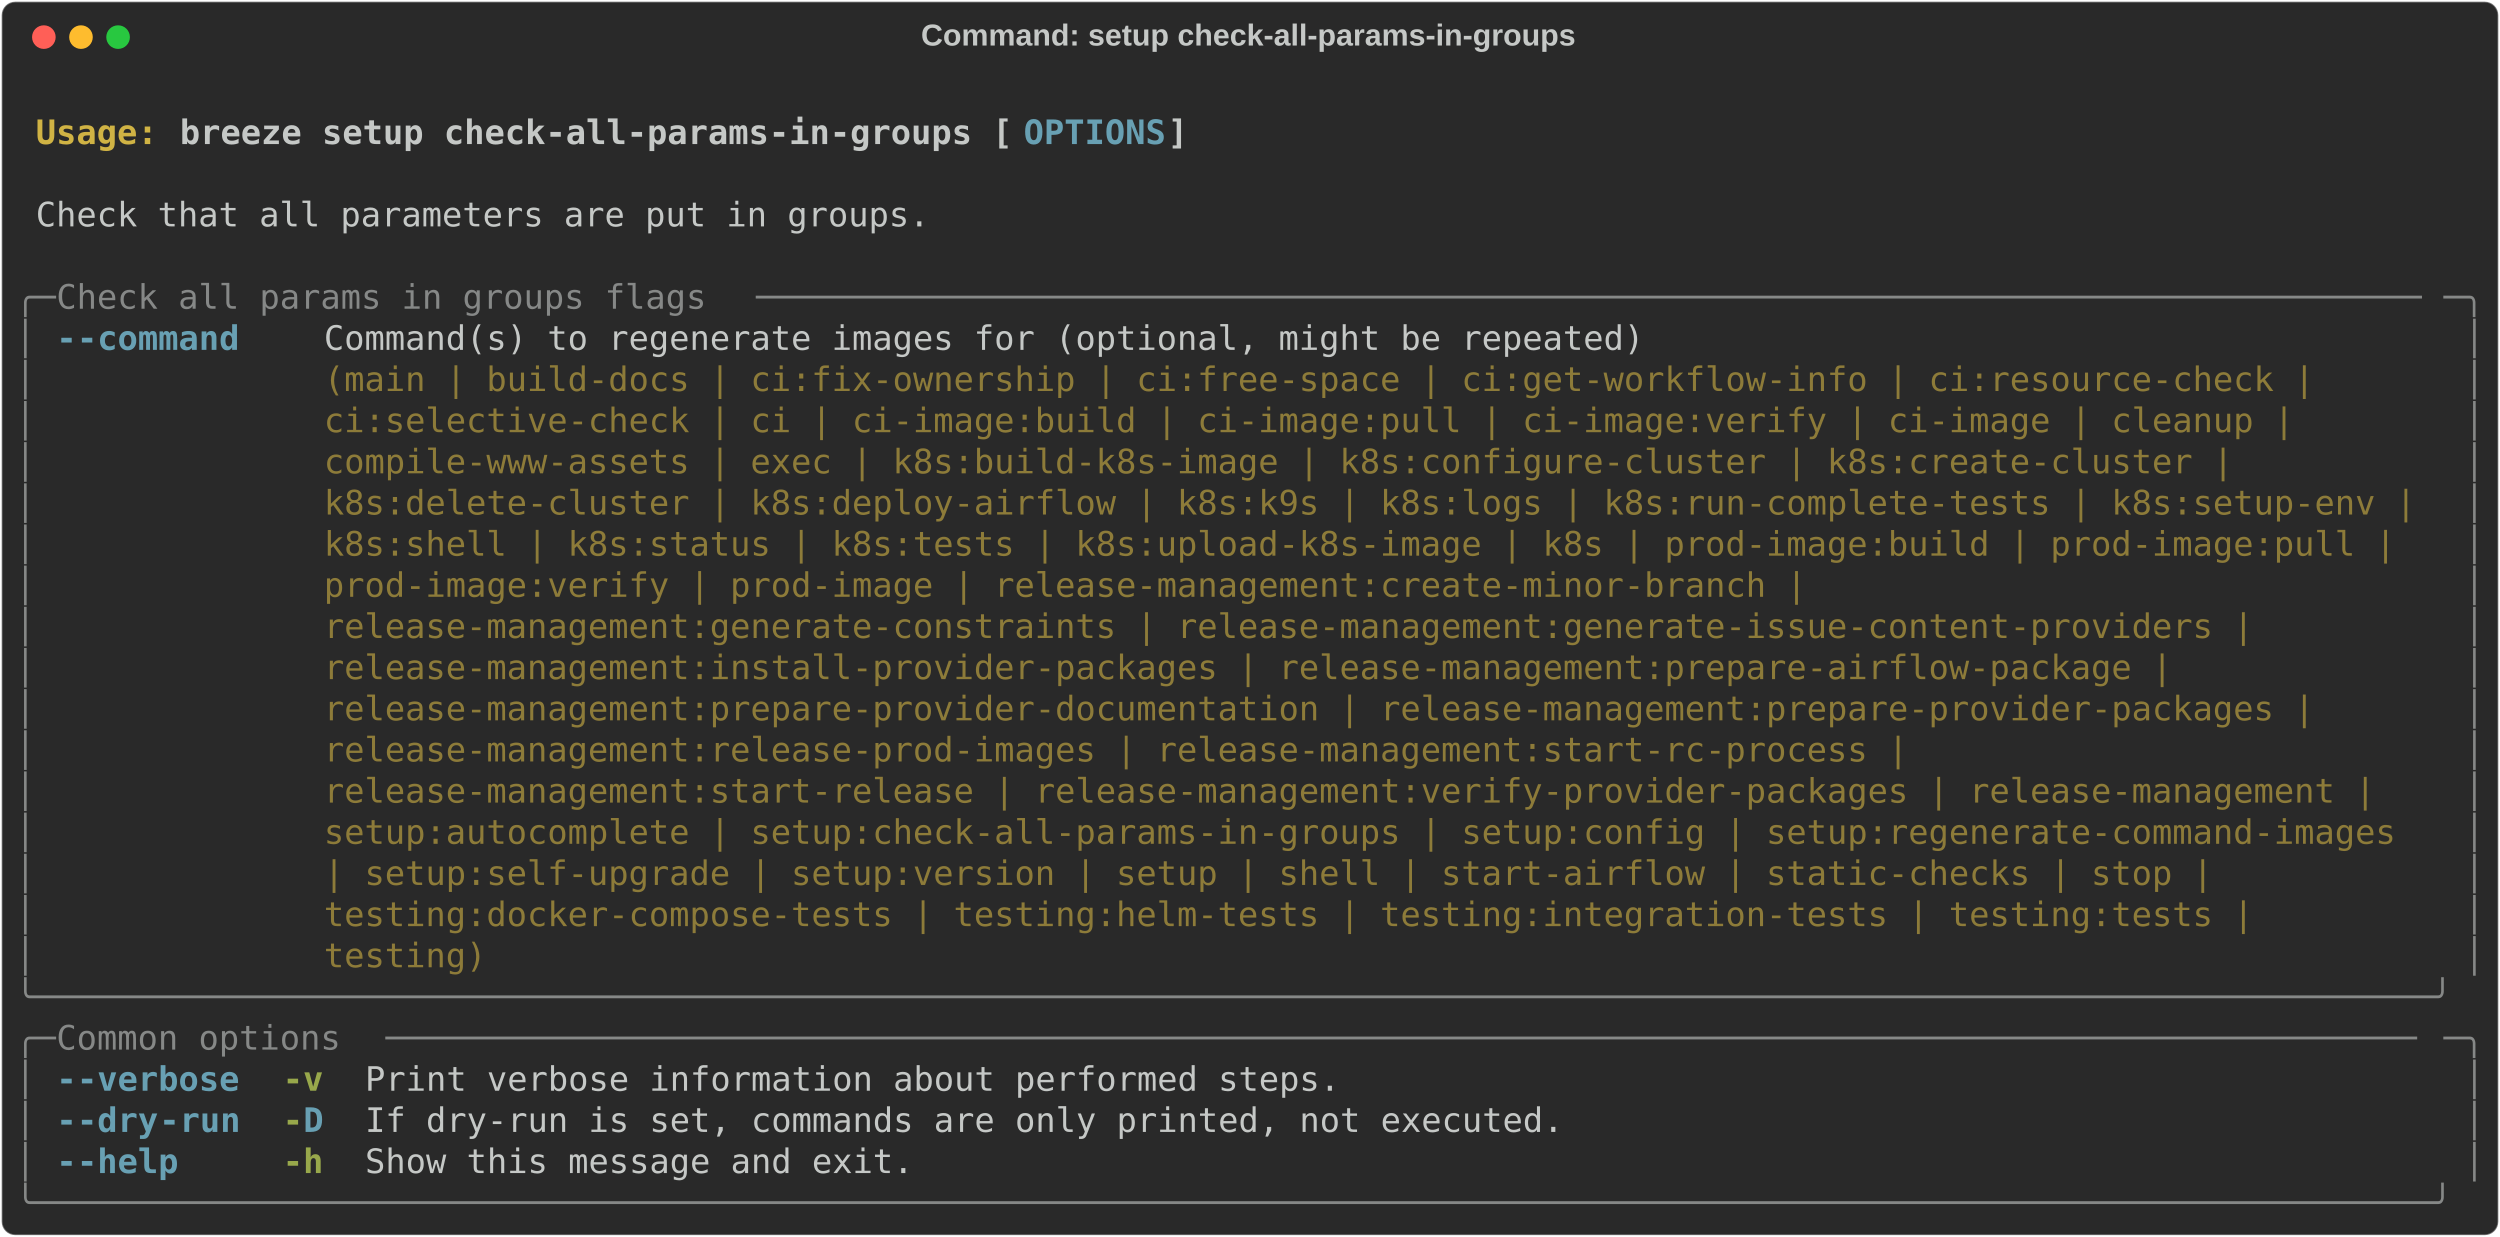
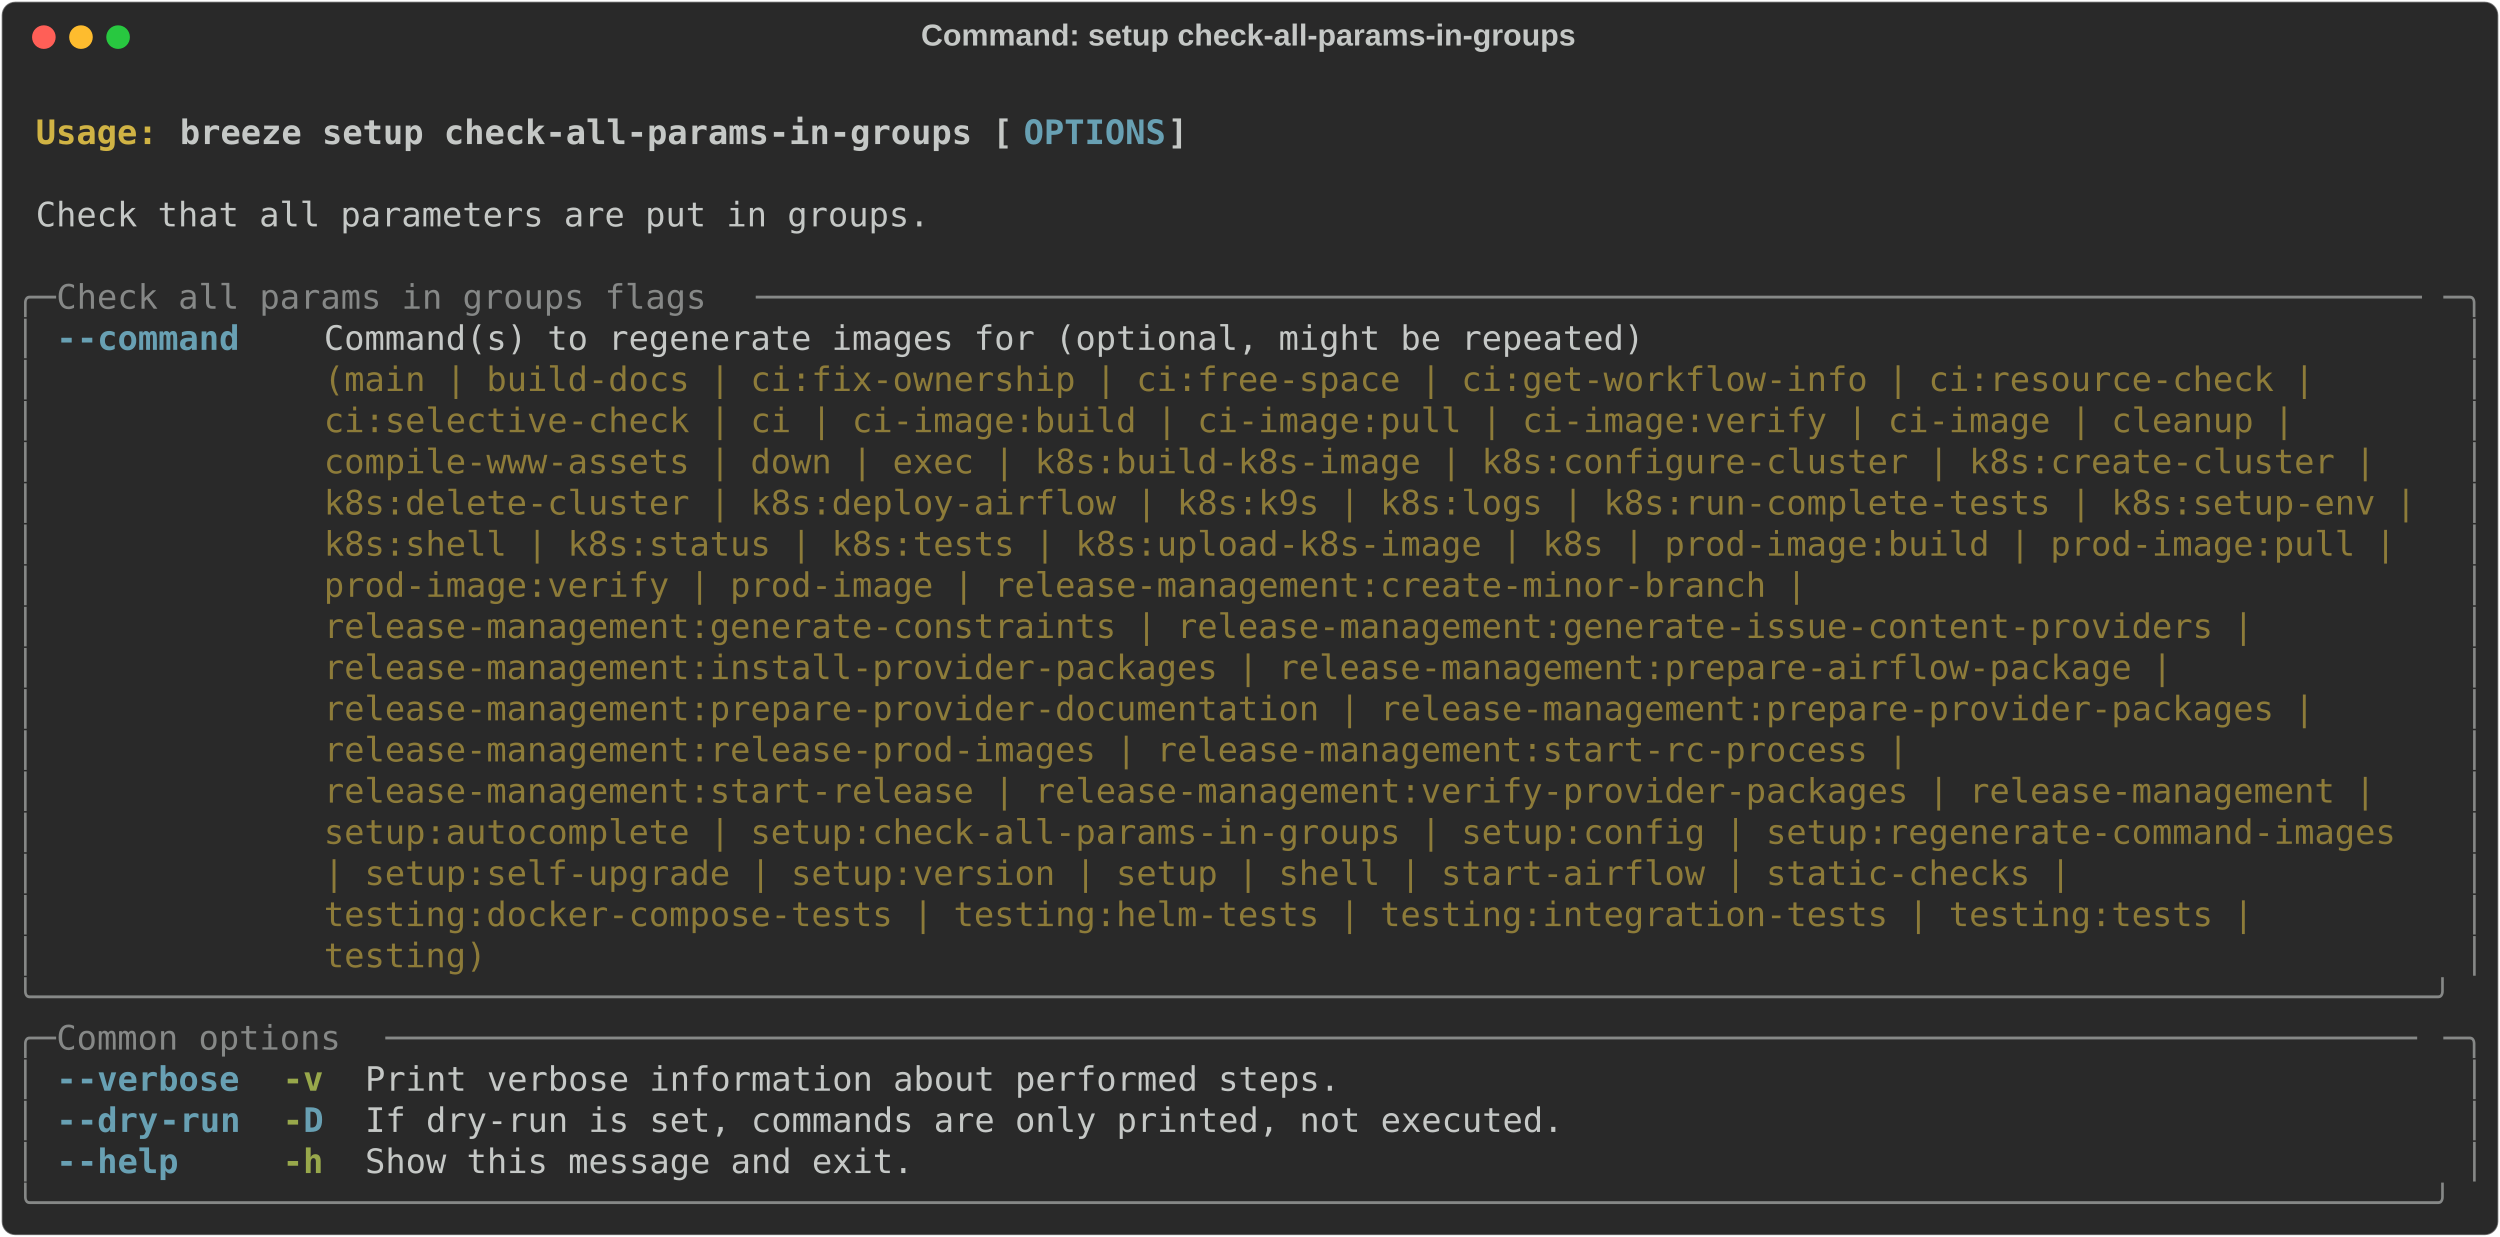
<svg xmlns="http://www.w3.org/2000/svg" class="rich-terminal" viewBox="0 0 1482 733.2">
  <style>

    @font-face {
        font-family: "Fira Code";
        src: local("FiraCode-Regular"),
                url("https://cdnjs.cloudflare.com/ajax/libs/firacode/6.2.0/woff2/FiraCode-Regular.woff2") format("woff2"),
                url("https://cdnjs.cloudflare.com/ajax/libs/firacode/6.2.0/woff/FiraCode-Regular.woff") format("woff");
        font-style: normal;
        font-weight: 400;
    }
    @font-face {
        font-family: "Fira Code";
        src: local("FiraCode-Bold"),
                url("https://cdnjs.cloudflare.com/ajax/libs/firacode/6.2.0/woff2/FiraCode-Bold.woff2") format("woff2"),
                url("https://cdnjs.cloudflare.com/ajax/libs/firacode/6.2.0/woff/FiraCode-Bold.woff") format("woff");
        font-style: bold;
        font-weight: 700;
    }

    .breeze-setup-check-all-params-in-groups-matrix {
        font-family: Fira Code, monospace;
        font-size: 20px;
        line-height: 24.4px;
        font-variant-east-asian: full-width;
    }

    .breeze-setup-check-all-params-in-groups-title {
        font-size: 18px;
        font-weight: bold;
        font-family: arial;
    }

    .breeze-setup-check-all-params-in-groups-r1 { fill: #c5c8c6;font-weight: bold }
.breeze-setup-check-all-params-in-groups-r2 { fill: #c5c8c6 }
.breeze-setup-check-all-params-in-groups-r3 { fill: #d0b344;font-weight: bold }
.breeze-setup-check-all-params-in-groups-r4 { fill: #68a0b3;font-weight: bold }
.breeze-setup-check-all-params-in-groups-r5 { fill: #868887 }
.breeze-setup-check-all-params-in-groups-r6 { fill: #8d7b39 }
.breeze-setup-check-all-params-in-groups-r7 { fill: #98a84b;font-weight: bold }
    </style>
  <defs>
    <clipPath id="breeze-setup-check-all-params-in-groups-clip-terminal">
      <rect x="0" y="0" width="1463.0" height="682.2" />
    </clipPath>
    <clipPath id="breeze-setup-check-all-params-in-groups-line-0">
      <rect x="0" y="1.5" width="1464" height="24.65" />
    </clipPath>
    <clipPath id="breeze-setup-check-all-params-in-groups-line-1">
      <rect x="0" y="25.9" width="1464" height="24.65" />
    </clipPath>
    <clipPath id="breeze-setup-check-all-params-in-groups-line-2">
      <rect x="0" y="50.3" width="1464" height="24.65" />
    </clipPath>
    <clipPath id="breeze-setup-check-all-params-in-groups-line-3">
      <rect x="0" y="74.7" width="1464" height="24.65" />
    </clipPath>
    <clipPath id="breeze-setup-check-all-params-in-groups-line-4">
      <rect x="0" y="99.1" width="1464" height="24.65" />
    </clipPath>
    <clipPath id="breeze-setup-check-all-params-in-groups-line-5">
      <rect x="0" y="123.5" width="1464" height="24.65" />
    </clipPath>
    <clipPath id="breeze-setup-check-all-params-in-groups-line-6">
      <rect x="0" y="147.9" width="1464" height="24.65" />
    </clipPath>
    <clipPath id="breeze-setup-check-all-params-in-groups-line-7">
      <rect x="0" y="172.3" width="1464" height="24.65" />
    </clipPath>
    <clipPath id="breeze-setup-check-all-params-in-groups-line-8">
      <rect x="0" y="196.7" width="1464" height="24.65" />
    </clipPath>
    <clipPath id="breeze-setup-check-all-params-in-groups-line-9">
      <rect x="0" y="221.1" width="1464" height="24.65" />
    </clipPath>
    <clipPath id="breeze-setup-check-all-params-in-groups-line-10">
      <rect x="0" y="245.5" width="1464" height="24.65" />
    </clipPath>
    <clipPath id="breeze-setup-check-all-params-in-groups-line-11">
      <rect x="0" y="269.9" width="1464" height="24.65" />
    </clipPath>
    <clipPath id="breeze-setup-check-all-params-in-groups-line-12">
      <rect x="0" y="294.3" width="1464" height="24.65" />
    </clipPath>
    <clipPath id="breeze-setup-check-all-params-in-groups-line-13">
      <rect x="0" y="318.7" width="1464" height="24.65" />
    </clipPath>
    <clipPath id="breeze-setup-check-all-params-in-groups-line-14">
      <rect x="0" y="343.1" width="1464" height="24.65" />
    </clipPath>
    <clipPath id="breeze-setup-check-all-params-in-groups-line-15">
      <rect x="0" y="367.5" width="1464" height="24.65" />
    </clipPath>
    <clipPath id="breeze-setup-check-all-params-in-groups-line-16">
      <rect x="0" y="391.9" width="1464" height="24.65" />
    </clipPath>
    <clipPath id="breeze-setup-check-all-params-in-groups-line-17">
      <rect x="0" y="416.3" width="1464" height="24.65" />
    </clipPath>
    <clipPath id="breeze-setup-check-all-params-in-groups-line-18">
      <rect x="0" y="440.7" width="1464" height="24.65" />
    </clipPath>
    <clipPath id="breeze-setup-check-all-params-in-groups-line-19">
      <rect x="0" y="465.1" width="1464" height="24.65" />
    </clipPath>
    <clipPath id="breeze-setup-check-all-params-in-groups-line-20">
      <rect x="0" y="489.5" width="1464" height="24.65" />
    </clipPath>
    <clipPath id="breeze-setup-check-all-params-in-groups-line-21">
      <rect x="0" y="513.9" width="1464" height="24.65" />
    </clipPath>
    <clipPath id="breeze-setup-check-all-params-in-groups-line-22">
      <rect x="0" y="538.3" width="1464" height="24.65" />
    </clipPath>
    <clipPath id="breeze-setup-check-all-params-in-groups-line-23">
      <rect x="0" y="562.7" width="1464" height="24.65" />
    </clipPath>
    <clipPath id="breeze-setup-check-all-params-in-groups-line-24">
      <rect x="0" y="587.1" width="1464" height="24.65" />
    </clipPath>
    <clipPath id="breeze-setup-check-all-params-in-groups-line-25">
      <rect x="0" y="611.5" width="1464" height="24.65" />
    </clipPath>
    <clipPath id="breeze-setup-check-all-params-in-groups-line-26">
      <rect x="0" y="635.9" width="1464" height="24.65" />
    </clipPath>
  </defs>
  <rect fill="#292929" stroke="rgba(255,255,255,0.35)" stroke-width="1" x="1" y="1" width="1480" height="731.2" rx="8" />
  <text class="breeze-setup-check-all-params-in-groups-title" fill="#c5c8c6" text-anchor="middle" x="740" y="27">Command: setup check-all-params-in-groups</text>
  <g transform="translate(26,22)">
    <circle cx="0" cy="0" r="7" fill="#ff5f57" />
    <circle cx="22" cy="0" r="7" fill="#febc2e" />
    <circle cx="44" cy="0" r="7" fill="#28c840" />
  </g>
  <g transform="translate(9, 41)" clip-path="url(#breeze-setup-check-all-params-in-groups-clip-terminal)">
    <g class="breeze-setup-check-all-params-in-groups-matrix">
      <text class="breeze-setup-check-all-params-in-groups-r2" x="1464" y="20" textLength="12.2" clip-path="url(#breeze-setup-check-all-params-in-groups-line-0)">
</text>
      <text class="breeze-setup-check-all-params-in-groups-r3" x="12.2" y="44.4" textLength="85.4" clip-path="url(#breeze-setup-check-all-params-in-groups-line-1)">Usage: </text>
      <text class="breeze-setup-check-all-params-in-groups-r1" x="97.6" y="44.4" textLength="500.2" clip-path="url(#breeze-setup-check-all-params-in-groups-line-1)">breeze setup check-all-params-in-groups [</text>
      <text class="breeze-setup-check-all-params-in-groups-r4" x="597.8" y="44.4" textLength="85.4" clip-path="url(#breeze-setup-check-all-params-in-groups-line-1)">OPTIONS</text>
      <text class="breeze-setup-check-all-params-in-groups-r1" x="683.2" y="44.4" textLength="12.2" clip-path="url(#breeze-setup-check-all-params-in-groups-line-1)">]</text>
      <text class="breeze-setup-check-all-params-in-groups-r2" x="1464" y="44.4" textLength="12.2" clip-path="url(#breeze-setup-check-all-params-in-groups-line-1)">
</text>
      <text class="breeze-setup-check-all-params-in-groups-r2" x="1464" y="68.8" textLength="12.2" clip-path="url(#breeze-setup-check-all-params-in-groups-line-2)">
</text>
      <text class="breeze-setup-check-all-params-in-groups-r2" x="12.2" y="93.2" textLength="536.8" clip-path="url(#breeze-setup-check-all-params-in-groups-line-3)">Check that all parameters are put in groups.</text>
      <text class="breeze-setup-check-all-params-in-groups-r2" x="1464" y="93.2" textLength="12.2" clip-path="url(#breeze-setup-check-all-params-in-groups-line-3)">
</text>
      <text class="breeze-setup-check-all-params-in-groups-r2" x="1464" y="117.6" textLength="12.2" clip-path="url(#breeze-setup-check-all-params-in-groups-line-4)">
</text>
      <text class="breeze-setup-check-all-params-in-groups-r5" x="0" y="142" textLength="24.4" clip-path="url(#breeze-setup-check-all-params-in-groups-line-5)">╭─</text>
      <text class="breeze-setup-check-all-params-in-groups-r5" x="24.4" y="142" textLength="414.8" clip-path="url(#breeze-setup-check-all-params-in-groups-line-5)"> Check all params in groups flags </text>
      <text class="breeze-setup-check-all-params-in-groups-r5" x="439.2" y="142" textLength="1000.4" clip-path="url(#breeze-setup-check-all-params-in-groups-line-5)">──────────────────────────────────────────────────────────────────────────────────</text>
      <text class="breeze-setup-check-all-params-in-groups-r5" x="1439.6" y="142" textLength="24.4" clip-path="url(#breeze-setup-check-all-params-in-groups-line-5)">─╮</text>
      <text class="breeze-setup-check-all-params-in-groups-r2" x="1464" y="142" textLength="12.2" clip-path="url(#breeze-setup-check-all-params-in-groups-line-5)">
</text>
      <text class="breeze-setup-check-all-params-in-groups-r5" x="0" y="166.4" textLength="12.2" clip-path="url(#breeze-setup-check-all-params-in-groups-line-6)">│</text>
      <text class="breeze-setup-check-all-params-in-groups-r4" x="24.4" y="166.4" textLength="12.2" clip-path="url(#breeze-setup-check-all-params-in-groups-line-6)">-</text>
      <text class="breeze-setup-check-all-params-in-groups-r4" x="36.6" y="166.4" textLength="97.6" clip-path="url(#breeze-setup-check-all-params-in-groups-line-6)">-command</text>
      <text class="breeze-setup-check-all-params-in-groups-r2" x="183" y="166.4" textLength="1256.6" clip-path="url(#breeze-setup-check-all-params-in-groups-line-6)">Command(s) to regenerate images for (optional, might be repeated)                                      </text>
      <text class="breeze-setup-check-all-params-in-groups-r5" x="1451.8" y="166.4" textLength="12.2" clip-path="url(#breeze-setup-check-all-params-in-groups-line-6)">│</text>
      <text class="breeze-setup-check-all-params-in-groups-r2" x="1464" y="166.4" textLength="12.2" clip-path="url(#breeze-setup-check-all-params-in-groups-line-6)">
</text>
      <text class="breeze-setup-check-all-params-in-groups-r5" x="0" y="190.8" textLength="12.2" clip-path="url(#breeze-setup-check-all-params-in-groups-line-7)">│</text>
      <text class="breeze-setup-check-all-params-in-groups-r6" x="183" y="190.8" textLength="1256.6" clip-path="url(#breeze-setup-check-all-params-in-groups-line-7)">(main | build-docs | ci:fix-ownership | ci:free-space | ci:get-workflow-info | ci:resource-check |     </text>
      <text class="breeze-setup-check-all-params-in-groups-r5" x="1451.8" y="190.8" textLength="12.2" clip-path="url(#breeze-setup-check-all-params-in-groups-line-7)">│</text>
      <text class="breeze-setup-check-all-params-in-groups-r2" x="1464" y="190.8" textLength="12.2" clip-path="url(#breeze-setup-check-all-params-in-groups-line-7)">
</text>
      <text class="breeze-setup-check-all-params-in-groups-r5" x="0" y="215.2" textLength="12.2" clip-path="url(#breeze-setup-check-all-params-in-groups-line-8)">│</text>
      <text class="breeze-setup-check-all-params-in-groups-r6" x="183" y="215.2" textLength="1256.6" clip-path="url(#breeze-setup-check-all-params-in-groups-line-8)">ci:selective-check | ci | ci-image:build | ci-image:pull | ci-image:verify | ci-image | cleanup |      </text>
      <text class="breeze-setup-check-all-params-in-groups-r5" x="1451.8" y="215.2" textLength="12.2" clip-path="url(#breeze-setup-check-all-params-in-groups-line-8)">│</text>
      <text class="breeze-setup-check-all-params-in-groups-r2" x="1464" y="215.2" textLength="12.2" clip-path="url(#breeze-setup-check-all-params-in-groups-line-8)">
</text>
      <text class="breeze-setup-check-all-params-in-groups-r5" x="0" y="239.6" textLength="12.2" clip-path="url(#breeze-setup-check-all-params-in-groups-line-9)">│</text>
-       <text class="breeze-setup-check-all-params-in-groups-r6" x="183" y="239.6" textLength="1256.6" clip-path="url(#breeze-setup-check-all-params-in-groups-line-9)">compile-www-assets | exec | k8s:build-k8s-image | k8s:configure-cluster | k8s:create-cluster |         </text>
+       <text class="breeze-setup-check-all-params-in-groups-r6" x="183" y="239.6" textLength="1256.6" clip-path="url(#breeze-setup-check-all-params-in-groups-line-9)">compile-www-assets | down | exec | k8s:build-k8s-image | k8s:configure-cluster | k8s:create-cluster |  </text>
      <text class="breeze-setup-check-all-params-in-groups-r5" x="1451.8" y="239.6" textLength="12.2" clip-path="url(#breeze-setup-check-all-params-in-groups-line-9)">│</text>
      <text class="breeze-setup-check-all-params-in-groups-r2" x="1464" y="239.6" textLength="12.2" clip-path="url(#breeze-setup-check-all-params-in-groups-line-9)">
</text>
      <text class="breeze-setup-check-all-params-in-groups-r5" x="0" y="264" textLength="12.2" clip-path="url(#breeze-setup-check-all-params-in-groups-line-10)">│</text>
      <text class="breeze-setup-check-all-params-in-groups-r6" x="183" y="264" textLength="1256.6" clip-path="url(#breeze-setup-check-all-params-in-groups-line-10)">k8s:delete-cluster | k8s:deploy-airflow | k8s:k9s | k8s:logs | k8s:run-complete-tests | k8s:setup-env |</text>
      <text class="breeze-setup-check-all-params-in-groups-r5" x="1451.8" y="264" textLength="12.2" clip-path="url(#breeze-setup-check-all-params-in-groups-line-10)">│</text>
      <text class="breeze-setup-check-all-params-in-groups-r2" x="1464" y="264" textLength="12.2" clip-path="url(#breeze-setup-check-all-params-in-groups-line-10)">
</text>
      <text class="breeze-setup-check-all-params-in-groups-r5" x="0" y="288.4" textLength="12.2" clip-path="url(#breeze-setup-check-all-params-in-groups-line-11)">│</text>
      <text class="breeze-setup-check-all-params-in-groups-r6" x="183" y="288.4" textLength="1256.6" clip-path="url(#breeze-setup-check-all-params-in-groups-line-11)">k8s:shell | k8s:status | k8s:tests | k8s:upload-k8s-image | k8s | prod-image:build | prod-image:pull | </text>
      <text class="breeze-setup-check-all-params-in-groups-r5" x="1451.8" y="288.4" textLength="12.2" clip-path="url(#breeze-setup-check-all-params-in-groups-line-11)">│</text>
      <text class="breeze-setup-check-all-params-in-groups-r2" x="1464" y="288.4" textLength="12.2" clip-path="url(#breeze-setup-check-all-params-in-groups-line-11)">
</text>
      <text class="breeze-setup-check-all-params-in-groups-r5" x="0" y="312.8" textLength="12.2" clip-path="url(#breeze-setup-check-all-params-in-groups-line-12)">│</text>
      <text class="breeze-setup-check-all-params-in-groups-r6" x="183" y="312.8" textLength="1256.6" clip-path="url(#breeze-setup-check-all-params-in-groups-line-12)">prod-image:verify | prod-image | release-management:create-minor-branch |                              </text>
      <text class="breeze-setup-check-all-params-in-groups-r5" x="1451.8" y="312.8" textLength="12.2" clip-path="url(#breeze-setup-check-all-params-in-groups-line-12)">│</text>
      <text class="breeze-setup-check-all-params-in-groups-r2" x="1464" y="312.8" textLength="12.2" clip-path="url(#breeze-setup-check-all-params-in-groups-line-12)">
</text>
      <text class="breeze-setup-check-all-params-in-groups-r5" x="0" y="337.2" textLength="12.2" clip-path="url(#breeze-setup-check-all-params-in-groups-line-13)">│</text>
      <text class="breeze-setup-check-all-params-in-groups-r6" x="183" y="337.2" textLength="1256.6" clip-path="url(#breeze-setup-check-all-params-in-groups-line-13)">release-management:generate-constraints | release-management:generate-issue-content-providers |        </text>
      <text class="breeze-setup-check-all-params-in-groups-r5" x="1451.8" y="337.2" textLength="12.2" clip-path="url(#breeze-setup-check-all-params-in-groups-line-13)">│</text>
      <text class="breeze-setup-check-all-params-in-groups-r2" x="1464" y="337.2" textLength="12.2" clip-path="url(#breeze-setup-check-all-params-in-groups-line-13)">
</text>
      <text class="breeze-setup-check-all-params-in-groups-r5" x="0" y="361.6" textLength="12.2" clip-path="url(#breeze-setup-check-all-params-in-groups-line-14)">│</text>
      <text class="breeze-setup-check-all-params-in-groups-r6" x="183" y="361.6" textLength="1256.6" clip-path="url(#breeze-setup-check-all-params-in-groups-line-14)">release-management:install-provider-packages | release-management:prepare-airflow-package |            </text>
      <text class="breeze-setup-check-all-params-in-groups-r5" x="1451.8" y="361.6" textLength="12.2" clip-path="url(#breeze-setup-check-all-params-in-groups-line-14)">│</text>
      <text class="breeze-setup-check-all-params-in-groups-r2" x="1464" y="361.6" textLength="12.2" clip-path="url(#breeze-setup-check-all-params-in-groups-line-14)">
</text>
      <text class="breeze-setup-check-all-params-in-groups-r5" x="0" y="386" textLength="12.2" clip-path="url(#breeze-setup-check-all-params-in-groups-line-15)">│</text>
      <text class="breeze-setup-check-all-params-in-groups-r6" x="183" y="386" textLength="1256.6" clip-path="url(#breeze-setup-check-all-params-in-groups-line-15)">release-management:prepare-provider-documentation | release-management:prepare-provider-packages |     </text>
      <text class="breeze-setup-check-all-params-in-groups-r5" x="1451.8" y="386" textLength="12.2" clip-path="url(#breeze-setup-check-all-params-in-groups-line-15)">│</text>
      <text class="breeze-setup-check-all-params-in-groups-r2" x="1464" y="386" textLength="12.2" clip-path="url(#breeze-setup-check-all-params-in-groups-line-15)">
</text>
      <text class="breeze-setup-check-all-params-in-groups-r5" x="0" y="410.4" textLength="12.2" clip-path="url(#breeze-setup-check-all-params-in-groups-line-16)">│</text>
      <text class="breeze-setup-check-all-params-in-groups-r6" x="183" y="410.4" textLength="1256.6" clip-path="url(#breeze-setup-check-all-params-in-groups-line-16)">release-management:release-prod-images | release-management:start-rc-process |                         </text>
      <text class="breeze-setup-check-all-params-in-groups-r5" x="1451.8" y="410.4" textLength="12.2" clip-path="url(#breeze-setup-check-all-params-in-groups-line-16)">│</text>
      <text class="breeze-setup-check-all-params-in-groups-r2" x="1464" y="410.4" textLength="12.2" clip-path="url(#breeze-setup-check-all-params-in-groups-line-16)">
</text>
      <text class="breeze-setup-check-all-params-in-groups-r5" x="0" y="434.8" textLength="12.2" clip-path="url(#breeze-setup-check-all-params-in-groups-line-17)">│</text>
      <text class="breeze-setup-check-all-params-in-groups-r6" x="183" y="434.8" textLength="1256.6" clip-path="url(#breeze-setup-check-all-params-in-groups-line-17)">release-management:start-release | release-management:verify-provider-packages | release-management |  </text>
      <text class="breeze-setup-check-all-params-in-groups-r5" x="1451.8" y="434.8" textLength="12.2" clip-path="url(#breeze-setup-check-all-params-in-groups-line-17)">│</text>
      <text class="breeze-setup-check-all-params-in-groups-r2" x="1464" y="434.8" textLength="12.2" clip-path="url(#breeze-setup-check-all-params-in-groups-line-17)">
</text>
      <text class="breeze-setup-check-all-params-in-groups-r5" x="0" y="459.2" textLength="12.2" clip-path="url(#breeze-setup-check-all-params-in-groups-line-18)">│</text>
      <text class="breeze-setup-check-all-params-in-groups-r6" x="183" y="459.2" textLength="1256.6" clip-path="url(#breeze-setup-check-all-params-in-groups-line-18)">setup:autocomplete | setup:check-all-params-in-groups | setup:config | setup:regenerate-command-images </text>
      <text class="breeze-setup-check-all-params-in-groups-r5" x="1451.8" y="459.2" textLength="12.2" clip-path="url(#breeze-setup-check-all-params-in-groups-line-18)">│</text>
      <text class="breeze-setup-check-all-params-in-groups-r2" x="1464" y="459.2" textLength="12.2" clip-path="url(#breeze-setup-check-all-params-in-groups-line-18)">
</text>
      <text class="breeze-setup-check-all-params-in-groups-r5" x="0" y="483.6" textLength="12.2" clip-path="url(#breeze-setup-check-all-params-in-groups-line-19)">│</text>
-       <text class="breeze-setup-check-all-params-in-groups-r6" x="183" y="483.6" textLength="1256.6" clip-path="url(#breeze-setup-check-all-params-in-groups-line-19)">| setup:self-upgrade | setup:version | setup | shell | start-airflow | static-checks | stop |          </text>
+       <text class="breeze-setup-check-all-params-in-groups-r6" x="183" y="483.6" textLength="1256.6" clip-path="url(#breeze-setup-check-all-params-in-groups-line-19)">| setup:self-upgrade | setup:version | setup | shell | start-airflow | static-checks |                 </text>
      <text class="breeze-setup-check-all-params-in-groups-r5" x="1451.8" y="483.6" textLength="12.2" clip-path="url(#breeze-setup-check-all-params-in-groups-line-19)">│</text>
      <text class="breeze-setup-check-all-params-in-groups-r2" x="1464" y="483.6" textLength="12.2" clip-path="url(#breeze-setup-check-all-params-in-groups-line-19)">
</text>
      <text class="breeze-setup-check-all-params-in-groups-r5" x="0" y="508" textLength="12.2" clip-path="url(#breeze-setup-check-all-params-in-groups-line-20)">│</text>
      <text class="breeze-setup-check-all-params-in-groups-r6" x="183" y="508" textLength="1256.6" clip-path="url(#breeze-setup-check-all-params-in-groups-line-20)">testing:docker-compose-tests | testing:helm-tests | testing:integration-tests | testing:tests |        </text>
      <text class="breeze-setup-check-all-params-in-groups-r5" x="1451.8" y="508" textLength="12.2" clip-path="url(#breeze-setup-check-all-params-in-groups-line-20)">│</text>
      <text class="breeze-setup-check-all-params-in-groups-r2" x="1464" y="508" textLength="12.2" clip-path="url(#breeze-setup-check-all-params-in-groups-line-20)">
</text>
      <text class="breeze-setup-check-all-params-in-groups-r5" x="0" y="532.4" textLength="12.2" clip-path="url(#breeze-setup-check-all-params-in-groups-line-21)">│</text>
      <text class="breeze-setup-check-all-params-in-groups-r6" x="183" y="532.4" textLength="1256.6" clip-path="url(#breeze-setup-check-all-params-in-groups-line-21)">testing)                                                                                               </text>
      <text class="breeze-setup-check-all-params-in-groups-r5" x="1451.8" y="532.4" textLength="12.2" clip-path="url(#breeze-setup-check-all-params-in-groups-line-21)">│</text>
      <text class="breeze-setup-check-all-params-in-groups-r2" x="1464" y="532.4" textLength="12.2" clip-path="url(#breeze-setup-check-all-params-in-groups-line-21)">
</text>
      <text class="breeze-setup-check-all-params-in-groups-r5" x="0" y="556.8" textLength="1464" clip-path="url(#breeze-setup-check-all-params-in-groups-line-22)">╰──────────────────────────────────────────────────────────────────────────────────────────────────────────────────────╯</text>
      <text class="breeze-setup-check-all-params-in-groups-r2" x="1464" y="556.8" textLength="12.2" clip-path="url(#breeze-setup-check-all-params-in-groups-line-22)">
</text>
      <text class="breeze-setup-check-all-params-in-groups-r5" x="0" y="581.2" textLength="24.4" clip-path="url(#breeze-setup-check-all-params-in-groups-line-23)">╭─</text>
      <text class="breeze-setup-check-all-params-in-groups-r5" x="24.4" y="581.2" textLength="195.2" clip-path="url(#breeze-setup-check-all-params-in-groups-line-23)"> Common options </text>
      <text class="breeze-setup-check-all-params-in-groups-r5" x="219.6" y="581.2" textLength="1220" clip-path="url(#breeze-setup-check-all-params-in-groups-line-23)">────────────────────────────────────────────────────────────────────────────────────────────────────</text>
      <text class="breeze-setup-check-all-params-in-groups-r5" x="1439.6" y="581.2" textLength="24.4" clip-path="url(#breeze-setup-check-all-params-in-groups-line-23)">─╮</text>
      <text class="breeze-setup-check-all-params-in-groups-r2" x="1464" y="581.2" textLength="12.2" clip-path="url(#breeze-setup-check-all-params-in-groups-line-23)">
</text>
      <text class="breeze-setup-check-all-params-in-groups-r5" x="0" y="605.6" textLength="12.2" clip-path="url(#breeze-setup-check-all-params-in-groups-line-24)">│</text>
      <text class="breeze-setup-check-all-params-in-groups-r4" x="24.4" y="605.6" textLength="12.2" clip-path="url(#breeze-setup-check-all-params-in-groups-line-24)">-</text>
      <text class="breeze-setup-check-all-params-in-groups-r4" x="36.6" y="605.6" textLength="97.6" clip-path="url(#breeze-setup-check-all-params-in-groups-line-24)">-verbose</text>
      <text class="breeze-setup-check-all-params-in-groups-r7" x="158.6" y="605.6" textLength="24.4" clip-path="url(#breeze-setup-check-all-params-in-groups-line-24)">-v</text>
      <text class="breeze-setup-check-all-params-in-groups-r2" x="207.4" y="605.6" textLength="585.6" clip-path="url(#breeze-setup-check-all-params-in-groups-line-24)">Print verbose information about performed steps.</text>
      <text class="breeze-setup-check-all-params-in-groups-r5" x="1451.8" y="605.6" textLength="12.2" clip-path="url(#breeze-setup-check-all-params-in-groups-line-24)">│</text>
      <text class="breeze-setup-check-all-params-in-groups-r2" x="1464" y="605.6" textLength="12.2" clip-path="url(#breeze-setup-check-all-params-in-groups-line-24)">
</text>
      <text class="breeze-setup-check-all-params-in-groups-r5" x="0" y="630" textLength="12.2" clip-path="url(#breeze-setup-check-all-params-in-groups-line-25)">│</text>
      <text class="breeze-setup-check-all-params-in-groups-r4" x="24.4" y="630" textLength="12.2" clip-path="url(#breeze-setup-check-all-params-in-groups-line-25)">-</text>
      <text class="breeze-setup-check-all-params-in-groups-r4" x="36.6" y="630" textLength="48.8" clip-path="url(#breeze-setup-check-all-params-in-groups-line-25)">-dry</text>
      <text class="breeze-setup-check-all-params-in-groups-r4" x="85.4" y="630" textLength="48.8" clip-path="url(#breeze-setup-check-all-params-in-groups-line-25)">-run</text>
      <text class="breeze-setup-check-all-params-in-groups-r7" x="158.6" y="630" textLength="12.2" clip-path="url(#breeze-setup-check-all-params-in-groups-line-25)">-</text>
      <text class="breeze-setup-check-all-params-in-groups-r4" x="170.8" y="630" textLength="12.2" clip-path="url(#breeze-setup-check-all-params-in-groups-line-25)">D</text>
      <text class="breeze-setup-check-all-params-in-groups-r2" x="207.4" y="630" textLength="719.8" clip-path="url(#breeze-setup-check-all-params-in-groups-line-25)">If dry-run is set, commands are only printed, not executed.</text>
      <text class="breeze-setup-check-all-params-in-groups-r5" x="1451.8" y="630" textLength="12.2" clip-path="url(#breeze-setup-check-all-params-in-groups-line-25)">│</text>
      <text class="breeze-setup-check-all-params-in-groups-r2" x="1464" y="630" textLength="12.2" clip-path="url(#breeze-setup-check-all-params-in-groups-line-25)">
</text>
      <text class="breeze-setup-check-all-params-in-groups-r5" x="0" y="654.4" textLength="12.2" clip-path="url(#breeze-setup-check-all-params-in-groups-line-26)">│</text>
      <text class="breeze-setup-check-all-params-in-groups-r4" x="24.4" y="654.4" textLength="12.2" clip-path="url(#breeze-setup-check-all-params-in-groups-line-26)">-</text>
      <text class="breeze-setup-check-all-params-in-groups-r4" x="36.6" y="654.4" textLength="61" clip-path="url(#breeze-setup-check-all-params-in-groups-line-26)">-help</text>
      <text class="breeze-setup-check-all-params-in-groups-r7" x="158.6" y="654.4" textLength="24.4" clip-path="url(#breeze-setup-check-all-params-in-groups-line-26)">-h</text>
      <text class="breeze-setup-check-all-params-in-groups-r2" x="207.4" y="654.4" textLength="329.4" clip-path="url(#breeze-setup-check-all-params-in-groups-line-26)">Show this message and exit.</text>
      <text class="breeze-setup-check-all-params-in-groups-r5" x="1451.8" y="654.4" textLength="12.2" clip-path="url(#breeze-setup-check-all-params-in-groups-line-26)">│</text>
      <text class="breeze-setup-check-all-params-in-groups-r2" x="1464" y="654.4" textLength="12.2" clip-path="url(#breeze-setup-check-all-params-in-groups-line-26)">
</text>
      <text class="breeze-setup-check-all-params-in-groups-r5" x="0" y="678.8" textLength="1464" clip-path="url(#breeze-setup-check-all-params-in-groups-line-27)">╰──────────────────────────────────────────────────────────────────────────────────────────────────────────────────────╯</text>
      <text class="breeze-setup-check-all-params-in-groups-r2" x="1464" y="678.8" textLength="12.2" clip-path="url(#breeze-setup-check-all-params-in-groups-line-27)">
</text>
    </g>
  </g>
</svg>
